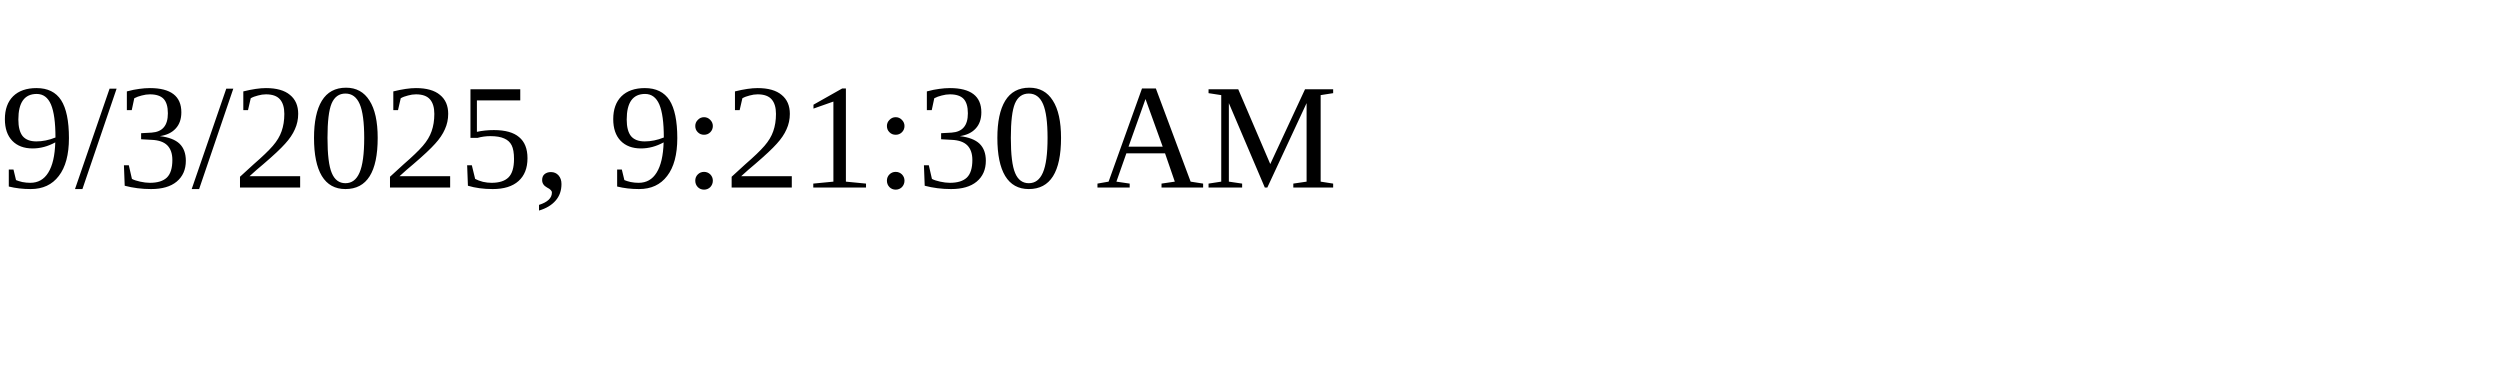
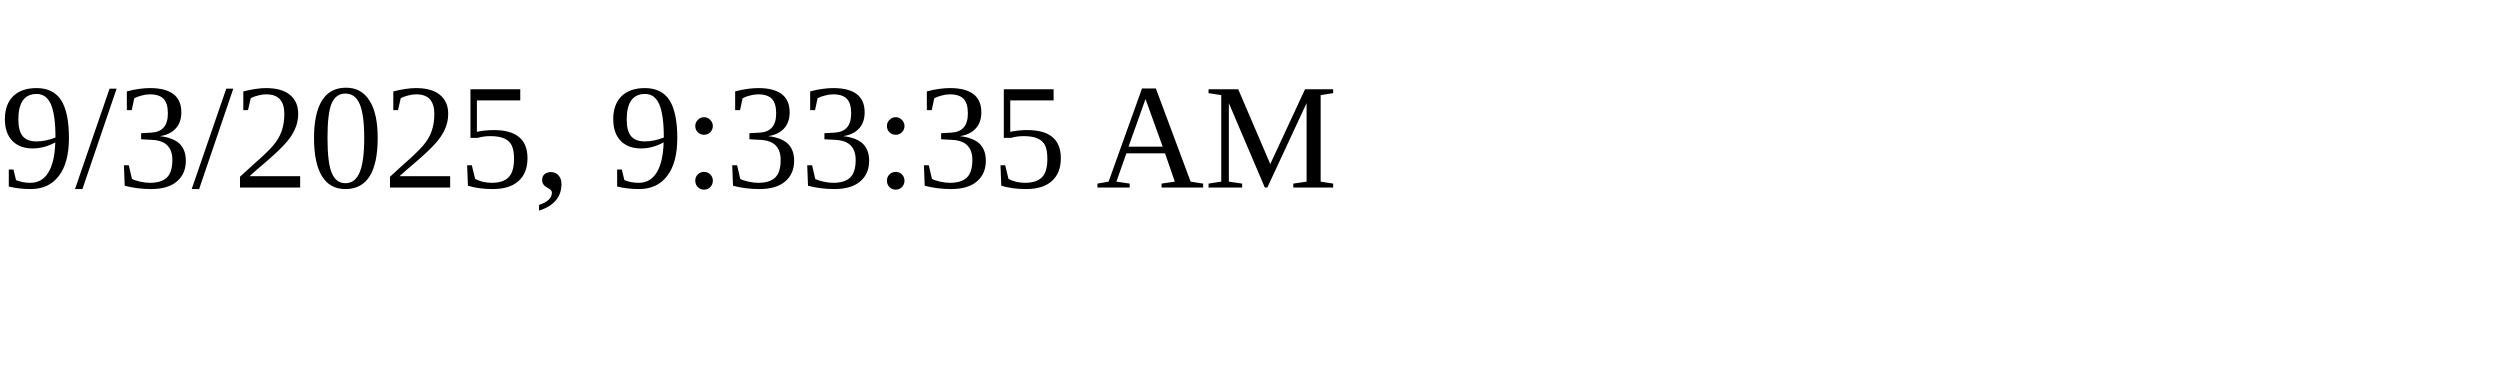
<svg xmlns="http://www.w3.org/2000/svg" height="30" width="200">
-   <text x="0" y="15">9/3/2025, 9:21:30 AM</text>
+   <text x="0" y="15">9/3/2025, 9:33:35 AM</text>
</svg>
